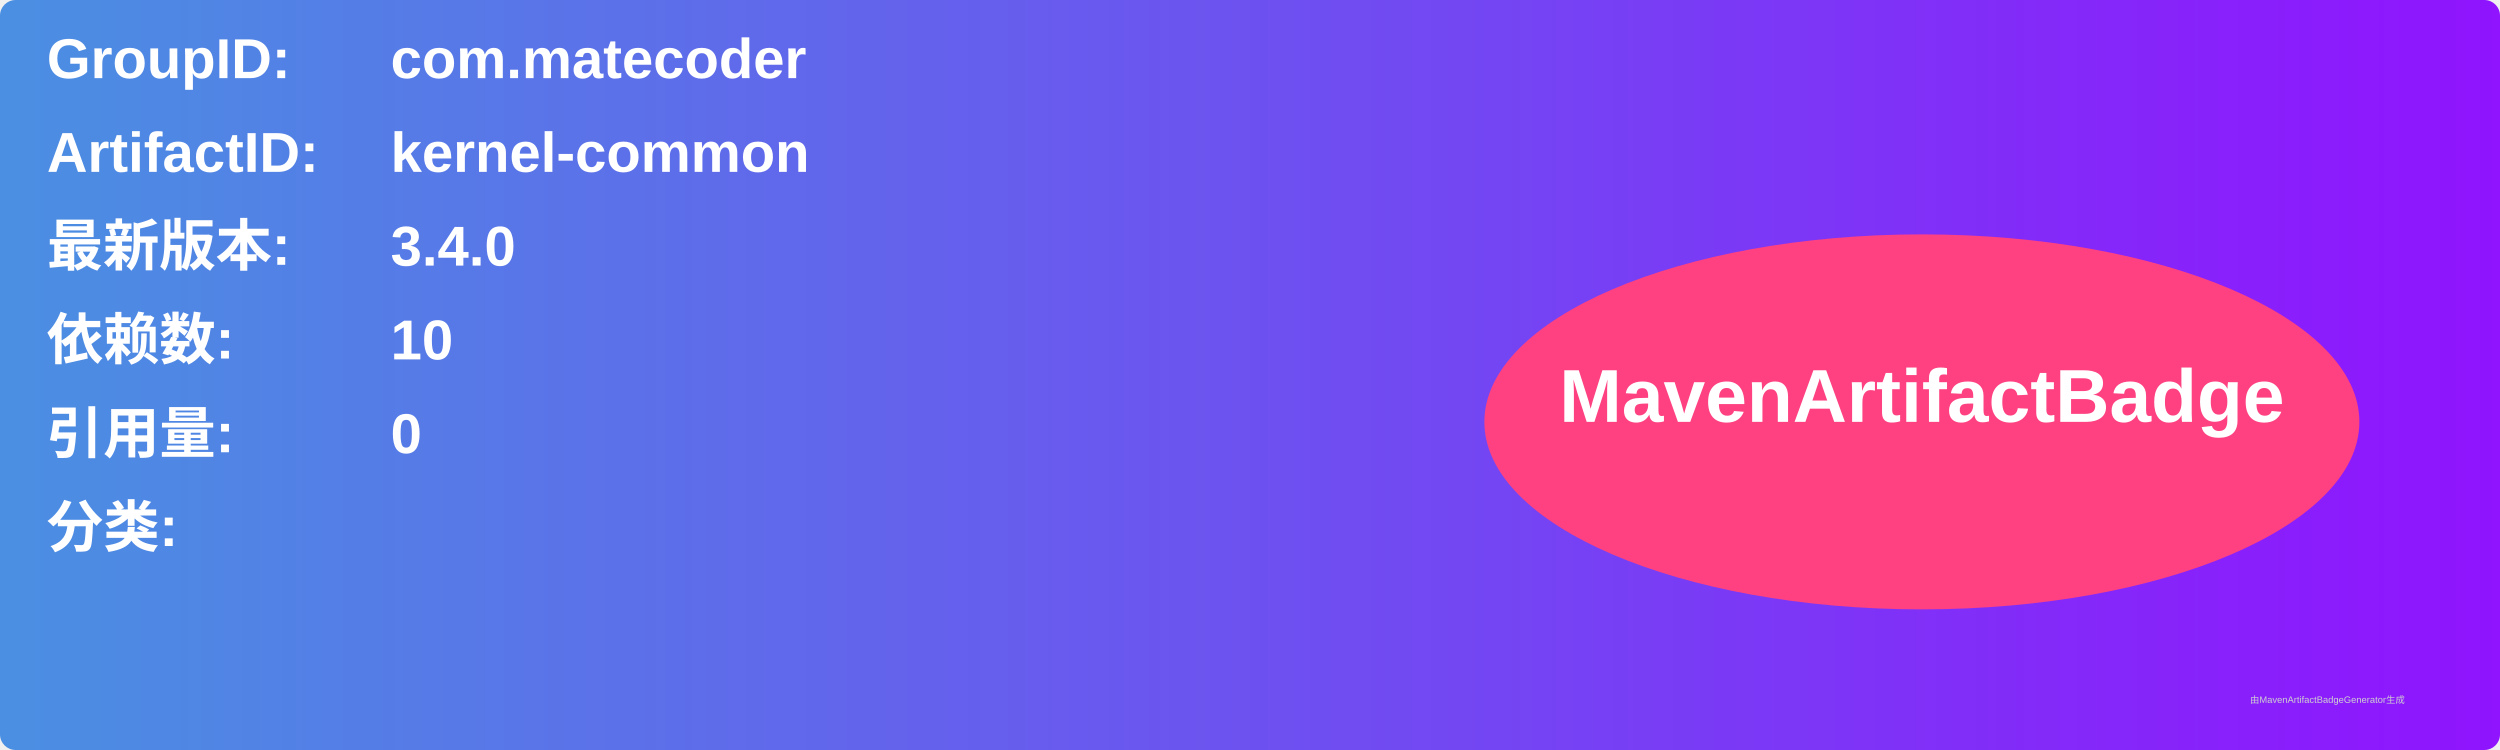
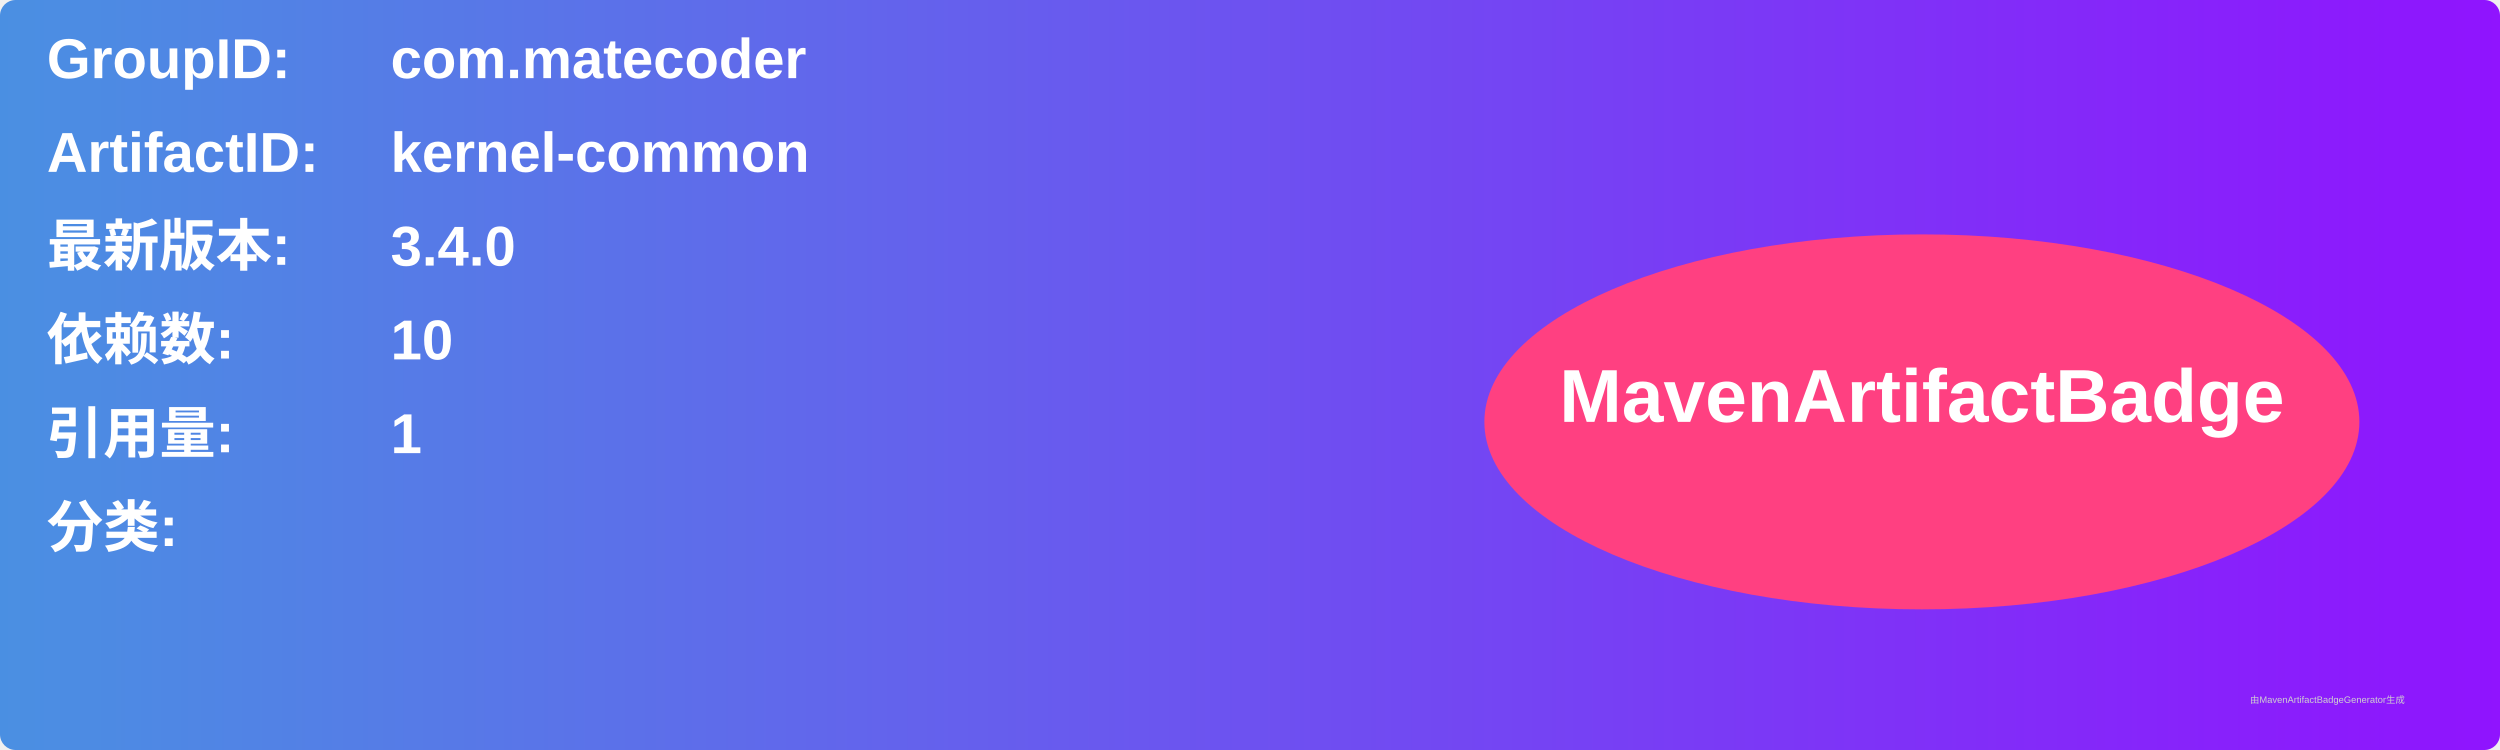
<svg xmlns="http://www.w3.org/2000/svg" width="800" height="240" viewBox="0 0 800 240">
  <linearGradient id="grad" x1="0%" y1="0%" x2="100%" y2="0%">
    <stop offset="0%" stop-color="#4a90e2" />
    <stop offset="100%" stop-color="#9013fe" />
  </linearGradient>
  <rect width="100%" height="100%" rx="5" ry="5" fill="url(#grad)" />
  <g transform="translate(15, 15)">
    <text x="0" y="10" font-family="Arial" font-size="18" fill="white" font-weight="bold" width="260">GroupID:</text>
    <text x="110" y="10" font-family="Arial" font-size="18" fill="white" font-weight="bold" width="460">com.matecoder</text>
    <text x="0" y="40" font-family="Arial" font-size="18" fill="white" font-weight="bold" width="260">ArtifactID:</text>
    <text x="110" y="40" font-family="Arial" font-size="18" fill="white" font-weight="bold" width="460">kernel-common</text>
    <text x="0" y="70" font-family="Arial" font-size="18" fill="white" font-weight="bold">最新版本:</text>
    <text x="110" y="70" font-family="Arial" font-size="18" fill="white" font-weight="bold">
      <tspan font-weight="bold">3.4.0</tspan>
    </text>
    <text x="0" y="100" font-family="Arial" font-size="18" fill="white" font-weight="bold">依赖数: </text>
    <text x="110" y="100" font-family="Arial" font-size="18" fill="white">
      <tspan font-weight="bold">10</tspan>
    </text>
    <text x="0" y="130" font-family="Arial" font-size="18" fill="white" font-weight="bold">引用量: </text>
    <text x="110" y="130" font-family="Arial" font-size="18" fill="white">
-       <tspan font-weight="bold">0</tspan>
+       <tspan font-weight="bold">1</tspan>
    </text>
    <text x="0" y="160" font-family="Arial" font-size="18" fill="white" font-weight="bold">分类:</text>
    <text x="10" y="190" font-family="Arial" font-size="10" fill="white">
      <tspan font-weight="bold" />
    </text>
    <ellipse cx="600" cy="120" rx="140" ry="60" fill="#ff4081" />
    <text x="600" y="120" text-anchor="middle" font-family="Arial" font-size="24" fill="white" font-weight="bold">MavenArtifactBadge</text>
  </g>
  <text x="720" y="225" font-family="Arial" font-size="3" fill="#d0d0d0">由MavenArtifactBadgeGenerator生成</text>
</svg>
